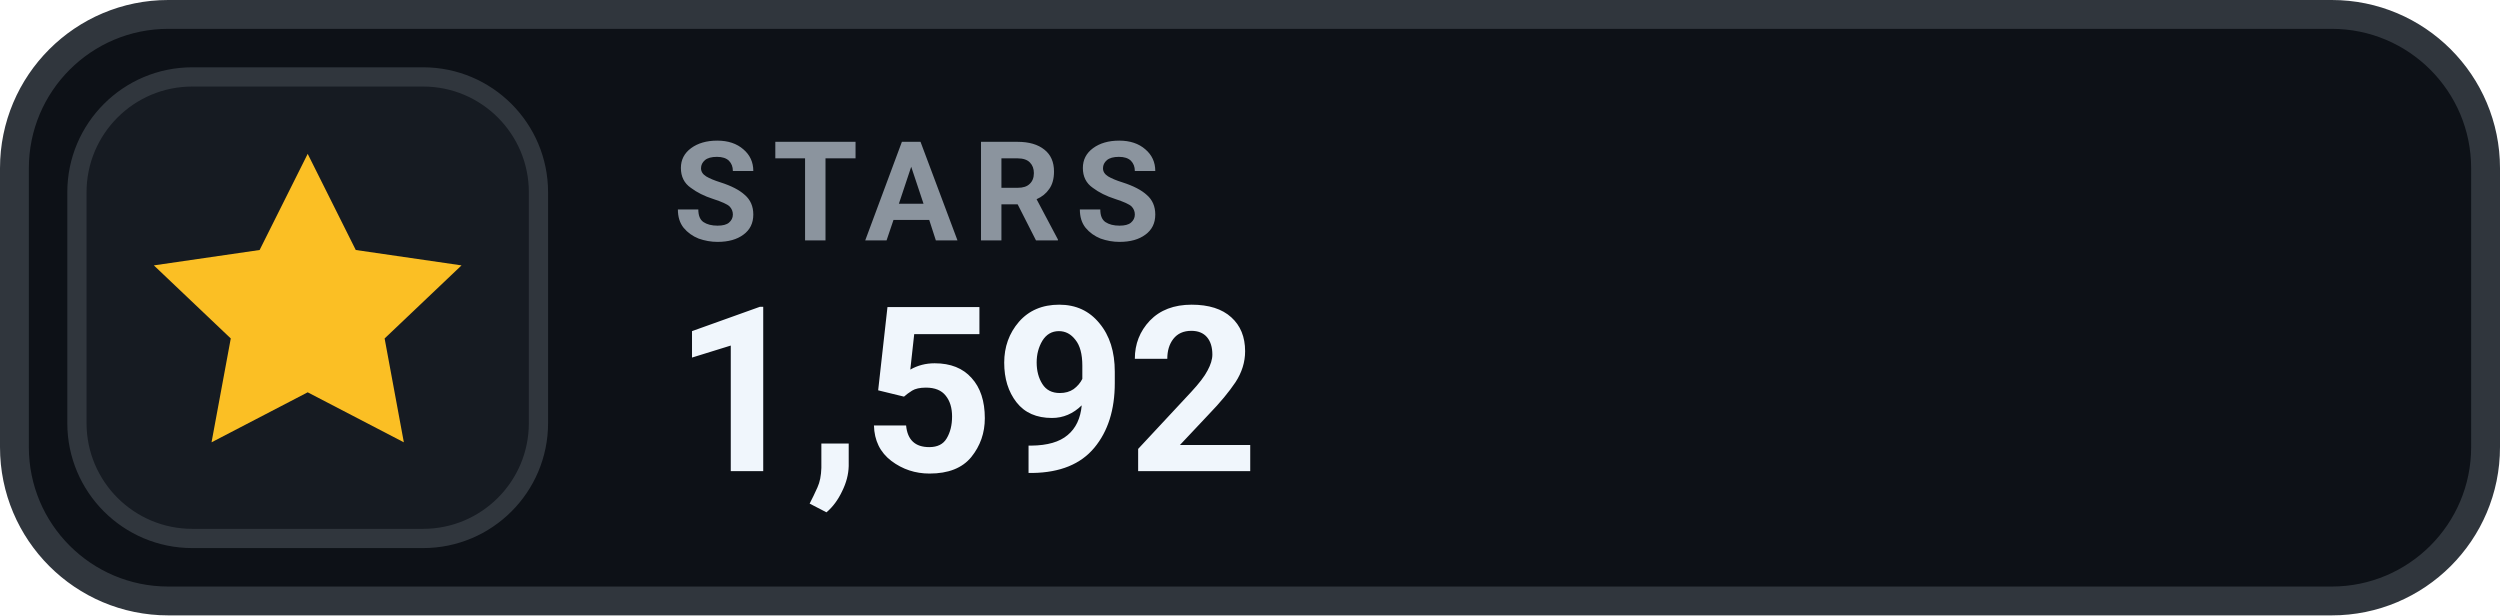
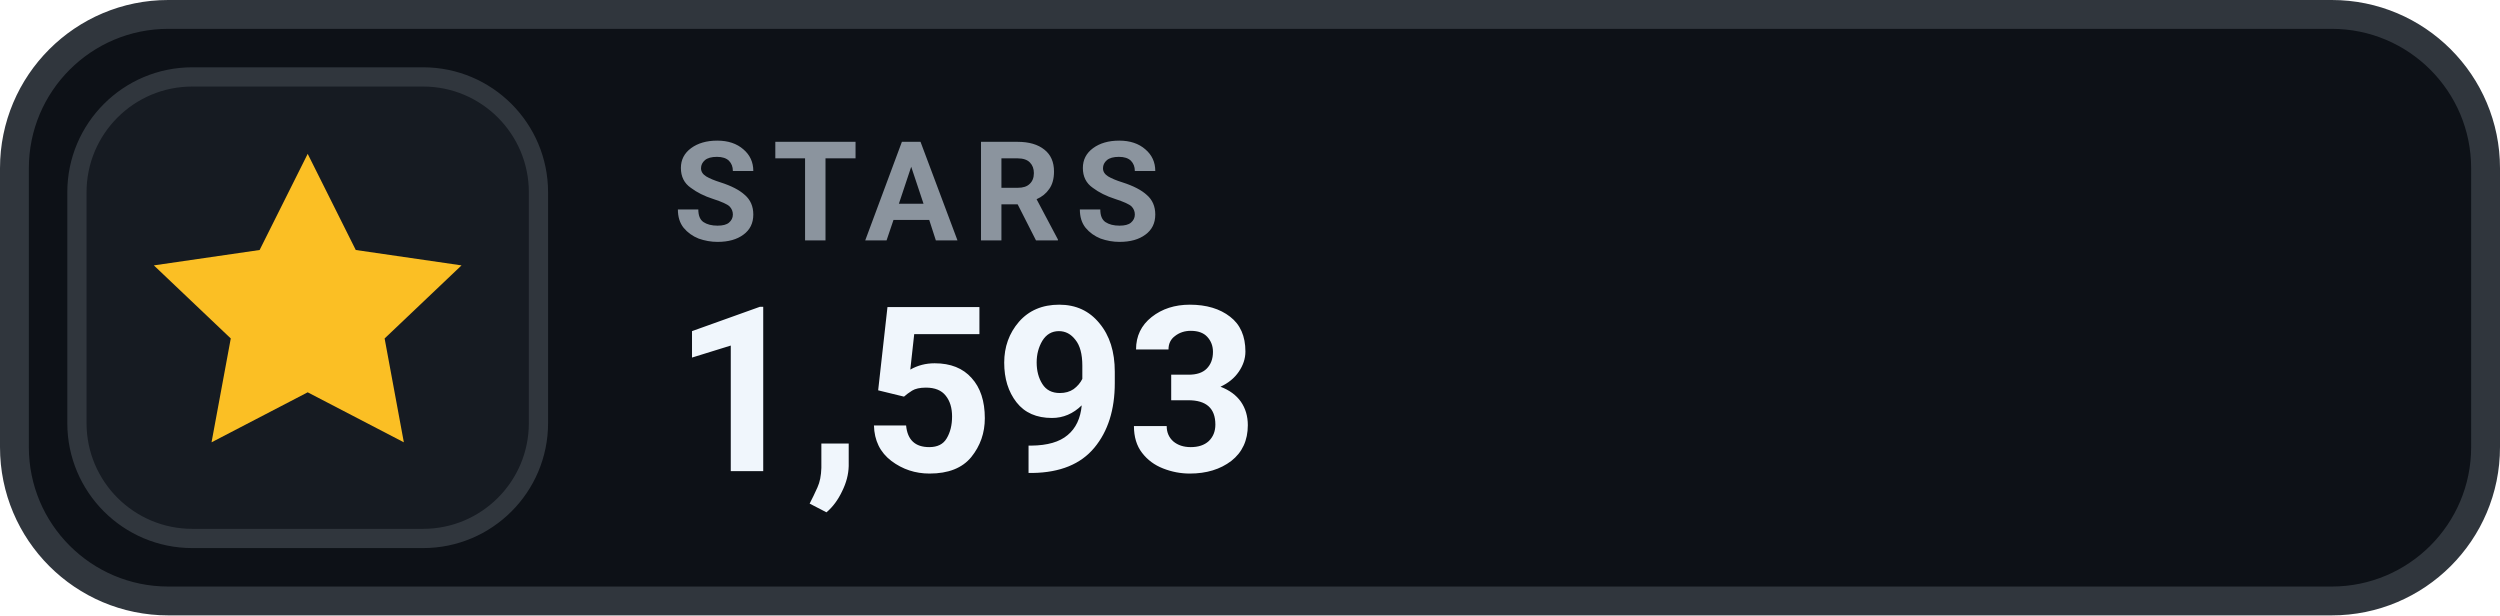
- <svg xmlns="http://www.w3.org/2000/svg" width="130" height="32" viewBox="0 0 130 32" role="img" aria-label="STARS 1,592">
+ <svg xmlns="http://www.w3.org/2000/svg" width="130" height="32" viewBox="0 0 130 32" role="img" aria-label="STARS 1,593">
  <rect x=".75" y=".75" width="128.5" height="30.5" rx="8" fill="#0D1117" stroke="#30363D" stroke-width="1.5" />
  <rect x="4" y="4" width="24" height="24" rx="6" fill="#161B22" stroke="#30363D" stroke-width="1" />
  <g transform="translate(16 16)" style="color:#FBBF24;">
    <path d="M0 -8 l2.5 5 5.5 .8 -4 3.8 1 5.4 -5 -2.6 -5 2.6 1 -5.4 -4 -3.8 5.5 -.8 Z" fill="currentColor" />
  </g>
  <text x="35" y="12.5" fill="#8B949E" font-family="-apple-system,BlinkMacSystemFont,'Segoe UI',Roboto,Helvetica,Arial,sans-serif" font-size="7.2" font-weight="700" letter-spacing=".75">STARS</text>
-   <text x="35" y="24.5" fill="#F0F6FC" font-family="-apple-system,BlinkMacSystemFont,'Segoe UI',Roboto,Helvetica,Arial,sans-serif" font-size="12" font-weight="700">1,592</text>
+   <text x="35" y="24.5" fill="#F0F6FC" font-family="-apple-system,BlinkMacSystemFont,'Segoe UI',Roboto,Helvetica,Arial,sans-serif" font-size="12" font-weight="700">1,593</text>
</svg>
